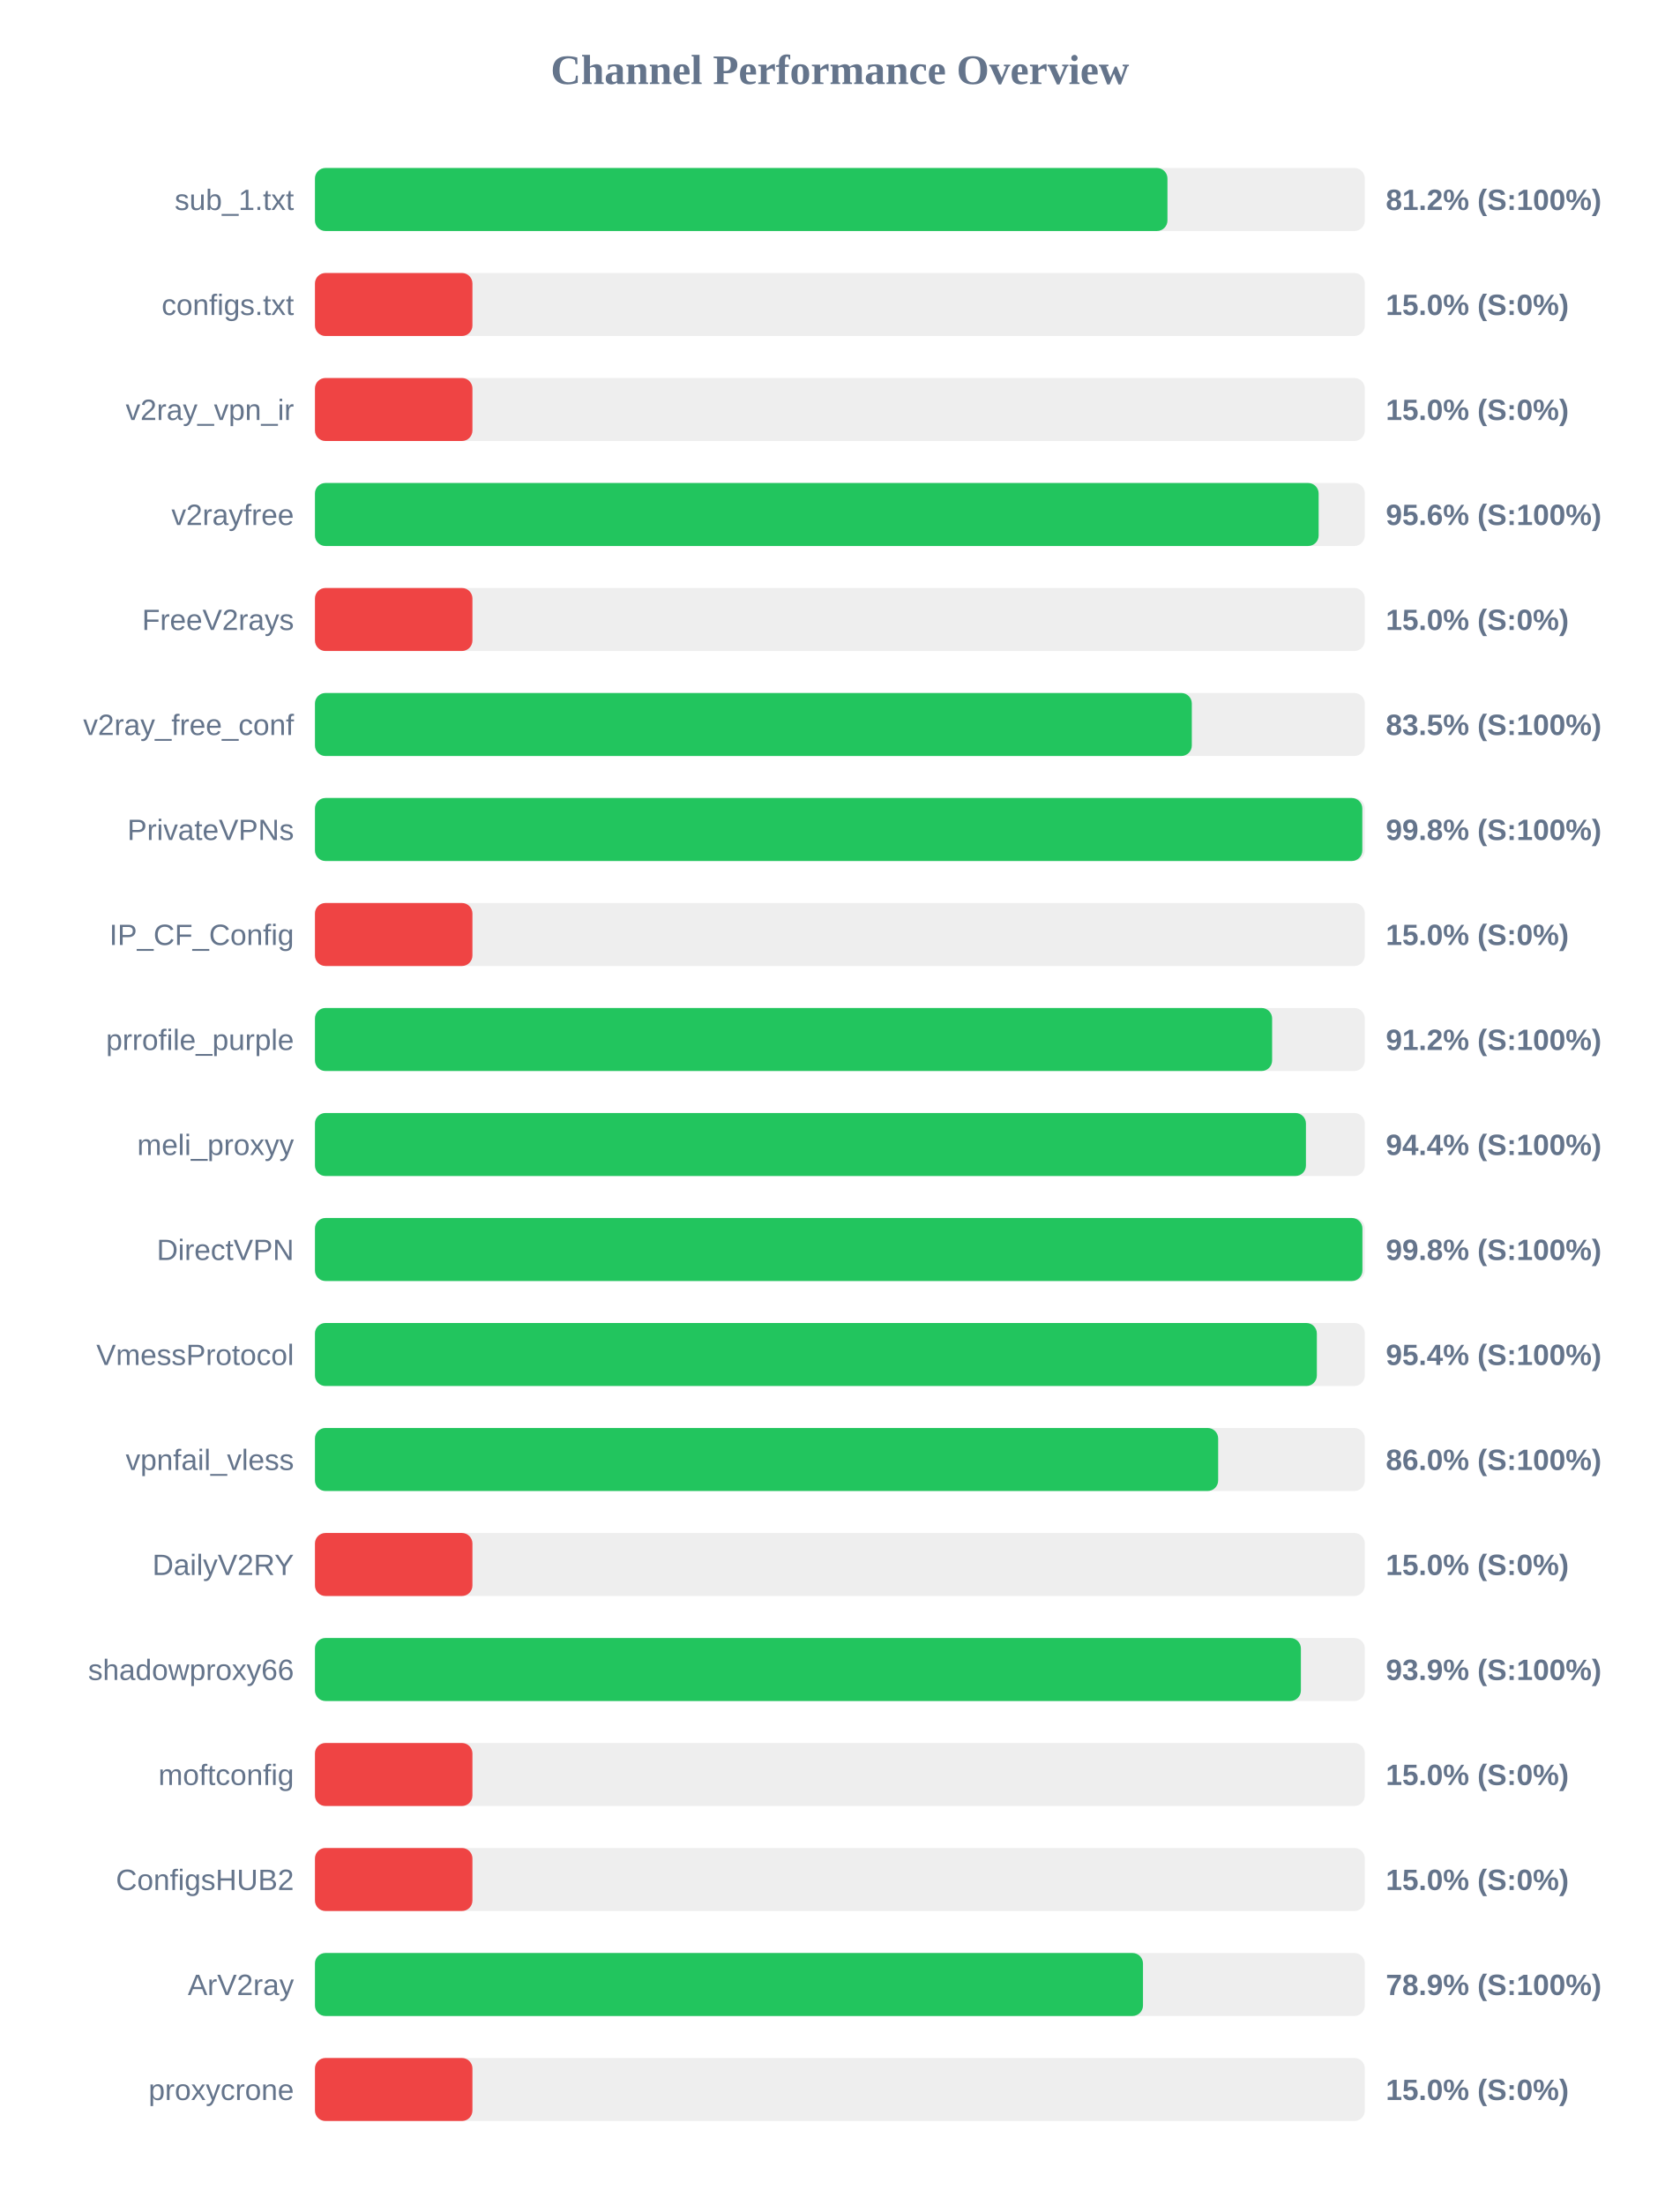
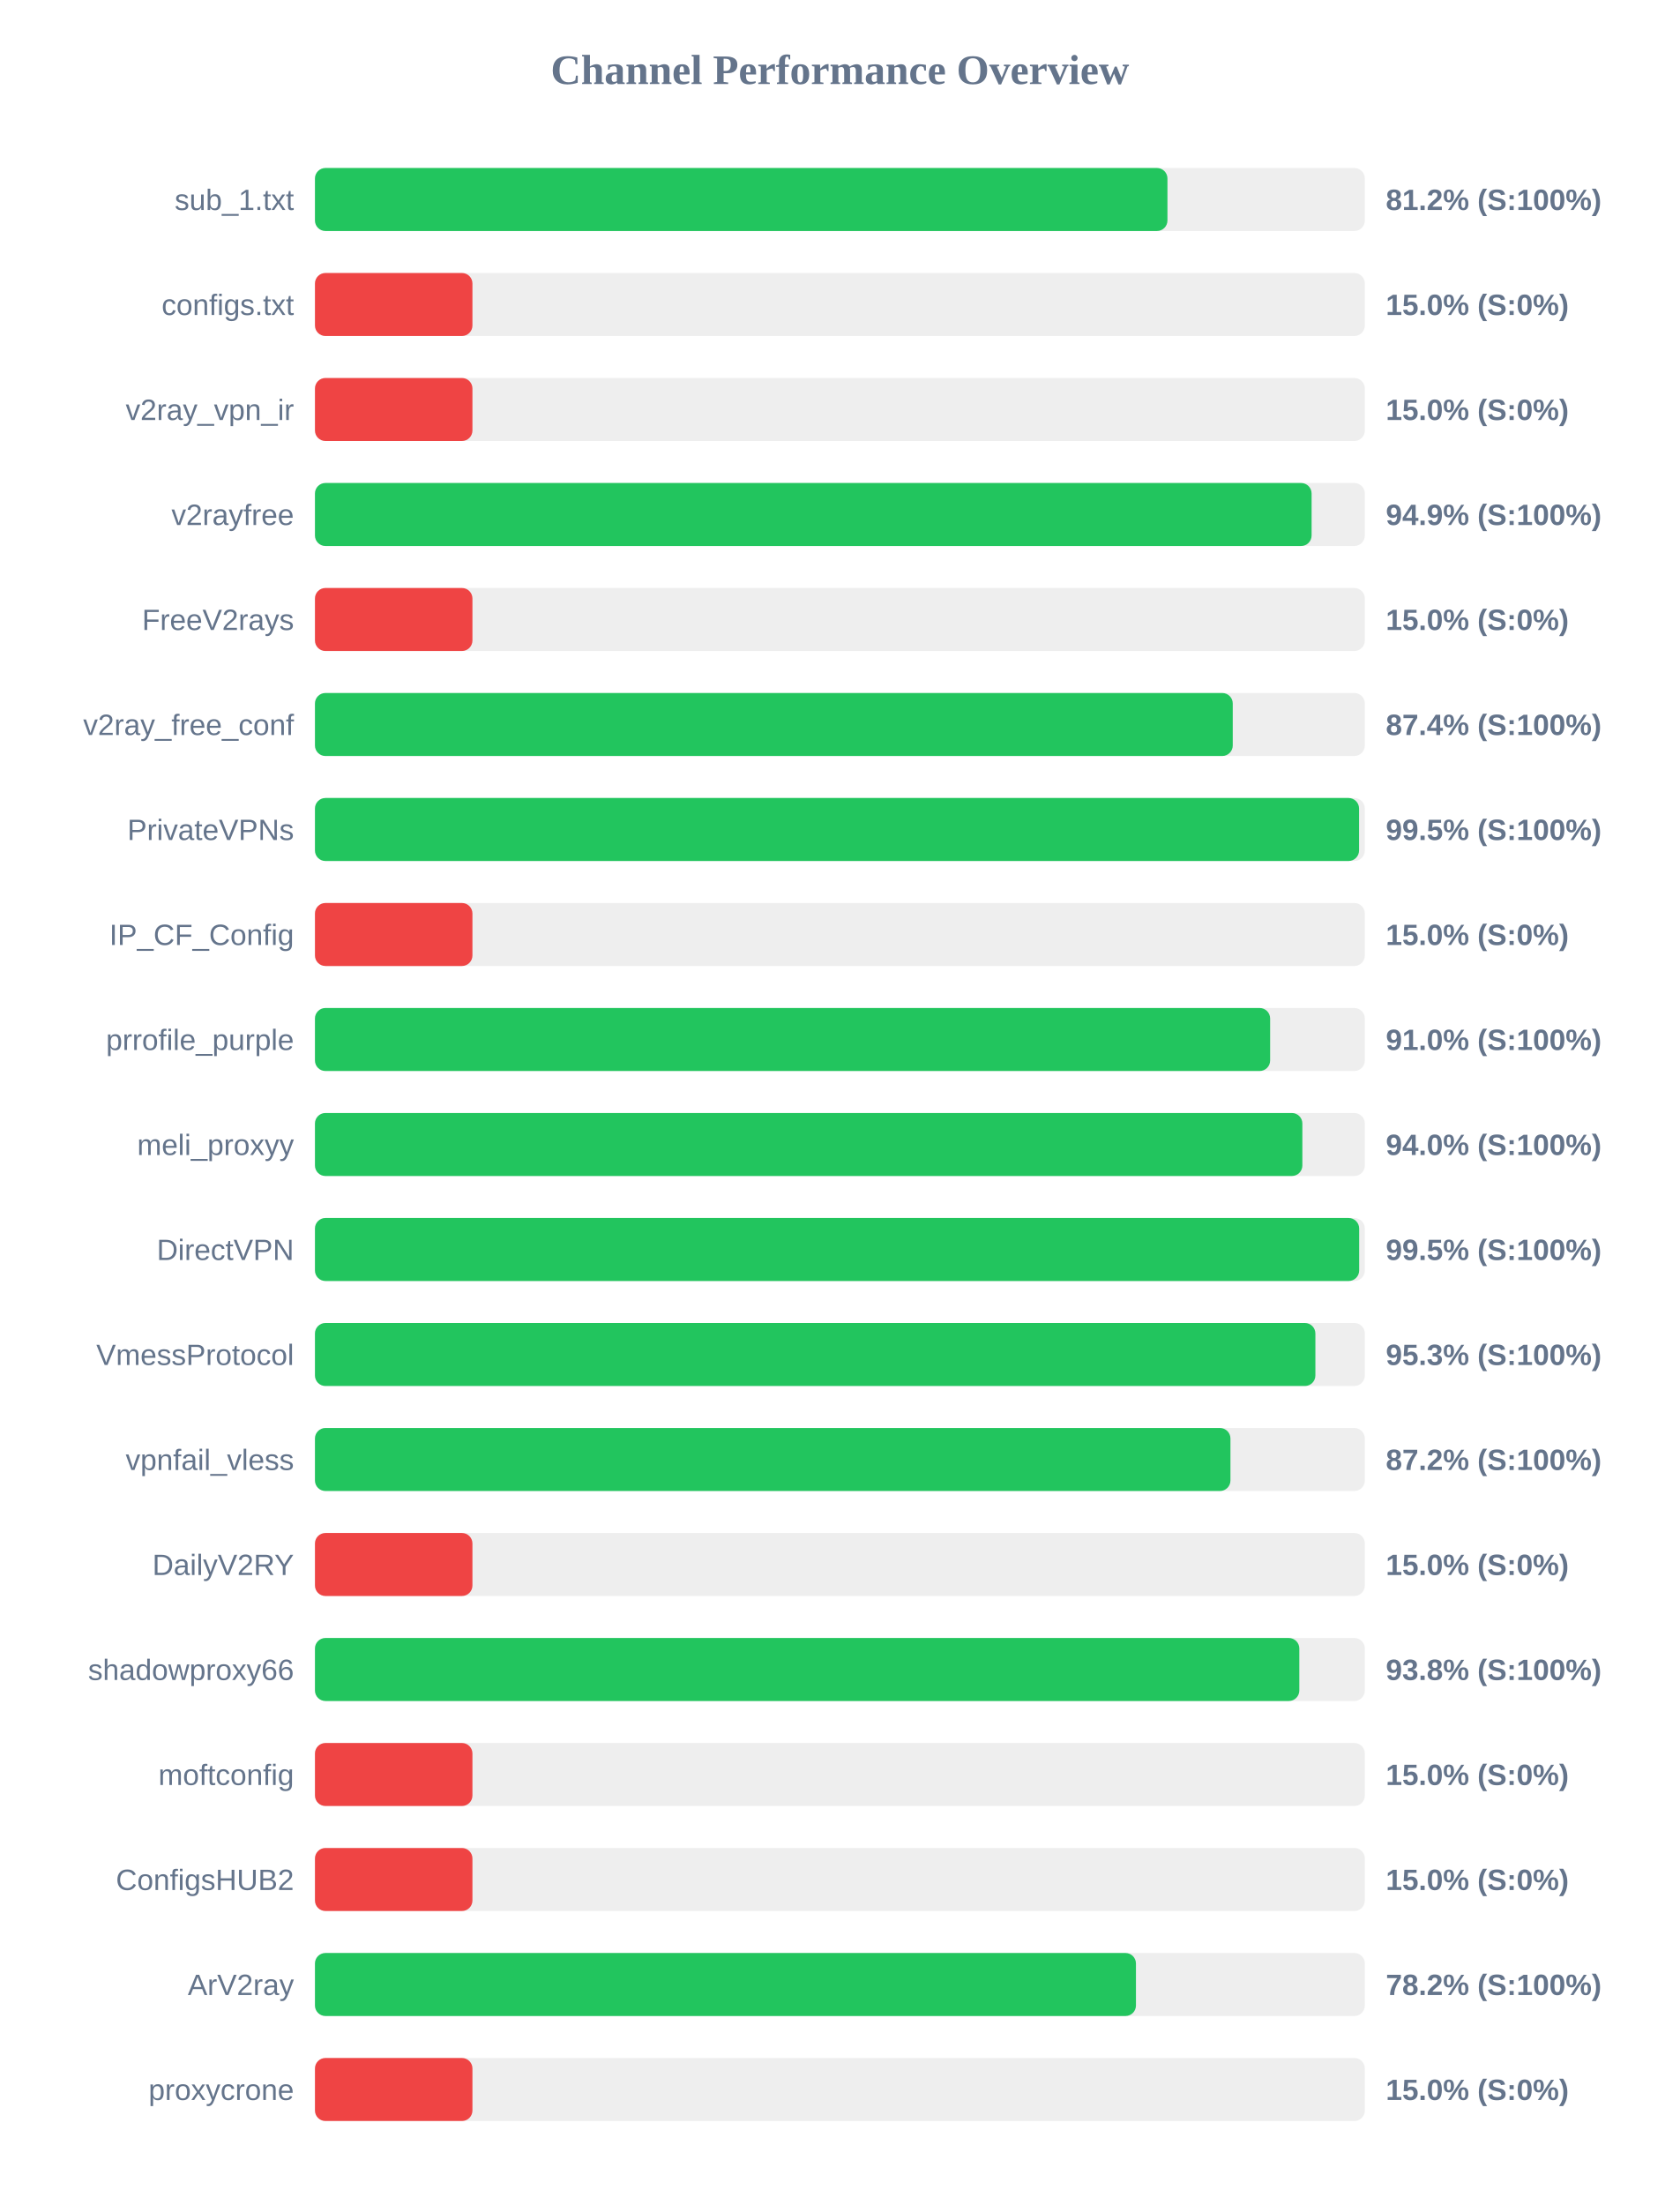
<svg xmlns="http://www.w3.org/2000/svg" width="800" height="1050" version="1.1">
  <style>
        .row { font: 14px Arial; fill: #64748b; }
        .score { font: bold 14px Arial; fill: #64748b; }
    </style>
  <text x="400" y="40" text-anchor="middle" font-size="20px" font-weight="bold" fill="#64748b">Channel Performance Overview</text>
  <rect x="150" y="80" width="500" height="30" fill="#eee" rx="5" />
  <rect x="150" y="80" width="406.0" height="30" fill="#22c55e" rx="5" />
  <text x="140" y="100" text-anchor="end" class="row">sub_1.txt</text>
  <text x="660" y="100" text-anchor="start" class="score">81.2% (S:100%)</text>
  <rect x="150" y="130" width="500" height="30" fill="#eee" rx="5" />
  <rect x="150" y="130" width="75.0" height="30" fill="#ef4444" rx="5" />
  <text x="140" y="150" text-anchor="end" class="row">configs.txt</text>
  <text x="660" y="150" text-anchor="start" class="score">15.0% (S:0%)</text>
  <rect x="150" y="180" width="500" height="30" fill="#eee" rx="5" />
  <rect x="150" y="180" width="75.0" height="30" fill="#ef4444" rx="5" />
  <text x="140" y="200" text-anchor="end" class="row">v2ray_vpn_ir</text>
  <text x="660" y="200" text-anchor="start" class="score">15.0% (S:0%)</text>
  <rect x="150" y="230" width="500" height="30" fill="#eee" rx="5" />
-   <rect x="150" y="230" width="478.0" height="30" fill="#22c55e" rx="5" />
+   <rect x="150" y="230" width="474.65" height="30" fill="#22c55e" rx="5" />
  <text x="140" y="250" text-anchor="end" class="row">v2rayfree</text>
-   <text x="660" y="250" text-anchor="start" class="score">95.6% (S:100%)</text>
+   <text x="660" y="250" text-anchor="start" class="score">94.9% (S:100%)</text>
  <rect x="150" y="280" width="500" height="30" fill="#eee" rx="5" />
  <rect x="150" y="280" width="75.0" height="30" fill="#ef4444" rx="5" />
  <text x="140" y="300" text-anchor="end" class="row">FreeV2rays</text>
  <text x="660" y="300" text-anchor="start" class="score">15.0% (S:0%)</text>
  <rect x="150" y="330" width="500" height="30" fill="#eee" rx="5" />
-   <rect x="150" y="330" width="417.6" height="30" fill="#22c55e" rx="5" />
+   <rect x="150" y="330" width="437.1" height="30" fill="#22c55e" rx="5" />
  <text x="140" y="350" text-anchor="end" class="row">v2ray_free_conf</text>
-   <text x="660" y="350" text-anchor="start" class="score">83.5% (S:100%)</text>
+   <text x="660" y="350" text-anchor="start" class="score">87.4% (S:100%)</text>
  <rect x="150" y="380" width="500" height="30" fill="#eee" rx="5" />
-   <rect x="150" y="380" width="498.8" height="30" fill="#22c55e" rx="5" />
+   <rect x="150" y="380" width="497.25" height="30" fill="#22c55e" rx="5" />
  <text x="140" y="400" text-anchor="end" class="row">PrivateVPNs</text>
-   <text x="660" y="400" text-anchor="start" class="score">99.8% (S:100%)</text>
+   <text x="660" y="400" text-anchor="start" class="score">99.5% (S:100%)</text>
  <rect x="150" y="430" width="500" height="30" fill="#eee" rx="5" />
  <rect x="150" y="430" width="75.0" height="30" fill="#ef4444" rx="5" />
  <text x="140" y="450" text-anchor="end" class="row">IP_CF_Config</text>
  <text x="660" y="450" text-anchor="start" class="score">15.0% (S:0%)</text>
  <rect x="150" y="480" width="500" height="30" fill="#eee" rx="5" />
-   <rect x="150" y="480" width="455.85" height="30" fill="#22c55e" rx="5" />
+   <rect x="150" y="480" width="454.9" height="30" fill="#22c55e" rx="5" />
  <text x="140" y="500" text-anchor="end" class="row">prrofile_purple</text>
-   <text x="660" y="500" text-anchor="start" class="score">91.2% (S:100%)</text>
+   <text x="660" y="500" text-anchor="start" class="score">91.0% (S:100%)</text>
  <rect x="150" y="530" width="500" height="30" fill="#eee" rx="5" />
-   <rect x="150" y="530" width="471.95" height="30" fill="#22c55e" rx="5" />
+   <rect x="150" y="530" width="470.25" height="30" fill="#22c55e" rx="5" />
  <text x="140" y="550" text-anchor="end" class="row">meli_proxyy</text>
-   <text x="660" y="550" text-anchor="start" class="score">94.4% (S:100%)</text>
+   <text x="660" y="550" text-anchor="start" class="score">94.0% (S:100%)</text>
  <rect x="150" y="580" width="500" height="30" fill="#eee" rx="5" />
-   <rect x="150" y="580" width="498.85" height="30" fill="#22c55e" rx="5" />
+   <rect x="150" y="580" width="497.3" height="30" fill="#22c55e" rx="5" />
  <text x="140" y="600" text-anchor="end" class="row">DirectVPN</text>
-   <text x="660" y="600" text-anchor="start" class="score">99.8% (S:100%)</text>
+   <text x="660" y="600" text-anchor="start" class="score">99.5% (S:100%)</text>
  <rect x="150" y="630" width="500" height="30" fill="#eee" rx="5" />
-   <rect x="150" y="630" width="477.15" height="30" fill="#22c55e" rx="5" />
+   <rect x="150" y="630" width="476.45" height="30" fill="#22c55e" rx="5" />
  <text x="140" y="650" text-anchor="end" class="row">VmessProtocol</text>
-   <text x="660" y="650" text-anchor="start" class="score">95.4% (S:100%)</text>
+   <text x="660" y="650" text-anchor="start" class="score">95.3% (S:100%)</text>
  <rect x="150" y="680" width="500" height="30" fill="#eee" rx="5" />
-   <rect x="150" y="680" width="430.15" height="30" fill="#22c55e" rx="5" />
+   <rect x="150" y="680" width="436.0" height="30" fill="#22c55e" rx="5" />
  <text x="140" y="700" text-anchor="end" class="row">vpnfail_vless</text>
-   <text x="660" y="700" text-anchor="start" class="score">86.0% (S:100%)</text>
+   <text x="660" y="700" text-anchor="start" class="score">87.2% (S:100%)</text>
  <rect x="150" y="730" width="500" height="30" fill="#eee" rx="5" />
  <rect x="150" y="730" width="75.0" height="30" fill="#ef4444" rx="5" />
  <text x="140" y="750" text-anchor="end" class="row">DailyV2RY</text>
  <text x="660" y="750" text-anchor="start" class="score">15.0% (S:0%)</text>
  <rect x="150" y="780" width="500" height="30" fill="#eee" rx="5" />
-   <rect x="150" y="780" width="469.55" height="30" fill="#22c55e" rx="5" />
+   <rect x="150" y="780" width="468.8" height="30" fill="#22c55e" rx="5" />
  <text x="140" y="800" text-anchor="end" class="row">shadowproxy66</text>
-   <text x="660" y="800" text-anchor="start" class="score">93.9% (S:100%)</text>
+   <text x="660" y="800" text-anchor="start" class="score">93.8% (S:100%)</text>
  <rect x="150" y="830" width="500" height="30" fill="#eee" rx="5" />
  <rect x="150" y="830" width="75.0" height="30" fill="#ef4444" rx="5" />
  <text x="140" y="850" text-anchor="end" class="row">moftconfig</text>
  <text x="660" y="850" text-anchor="start" class="score">15.0% (S:0%)</text>
  <rect x="150" y="880" width="500" height="30" fill="#eee" rx="5" />
  <rect x="150" y="880" width="75.0" height="30" fill="#ef4444" rx="5" />
  <text x="140" y="900" text-anchor="end" class="row">ConfigsHUB2</text>
  <text x="660" y="900" text-anchor="start" class="score">15.0% (S:0%)</text>
  <rect x="150" y="930" width="500" height="30" fill="#eee" rx="5" />
-   <rect x="150" y="930" width="394.35" height="30" fill="#22c55e" rx="5" />
+   <rect x="150" y="930" width="391.0" height="30" fill="#22c55e" rx="5" />
  <text x="140" y="950" text-anchor="end" class="row">ArV2ray</text>
-   <text x="660" y="950" text-anchor="start" class="score">78.9% (S:100%)</text>
+   <text x="660" y="950" text-anchor="start" class="score">78.2% (S:100%)</text>
  <rect x="150" y="980" width="500" height="30" fill="#eee" rx="5" />
  <rect x="150" y="980" width="75.0" height="30" fill="#ef4444" rx="5" />
  <text x="140" y="1000" text-anchor="end" class="row">proxycrone</text>
  <text x="660" y="1000" text-anchor="start" class="score">15.0% (S:0%)</text>
</svg>
